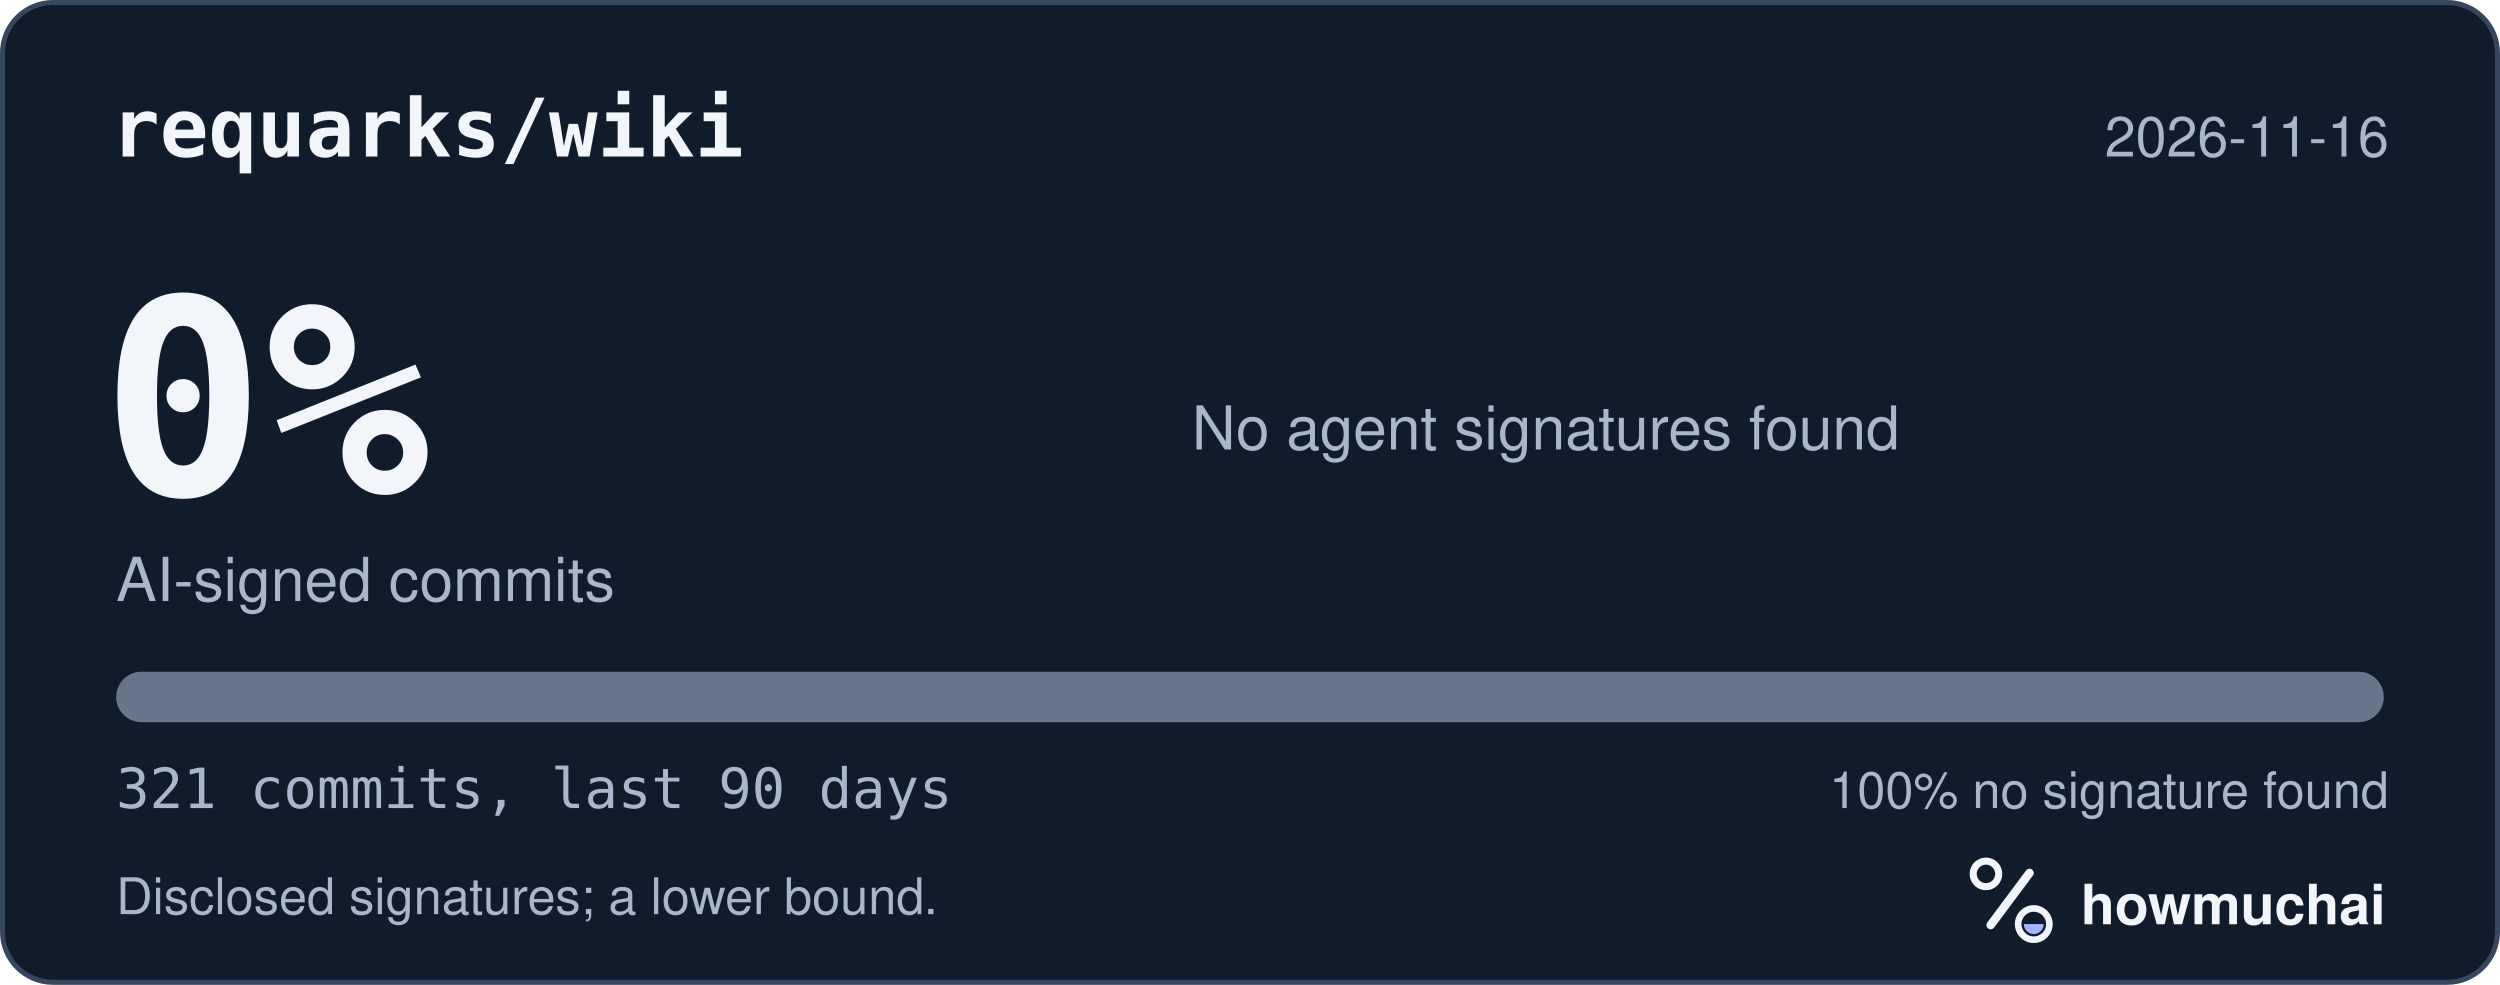
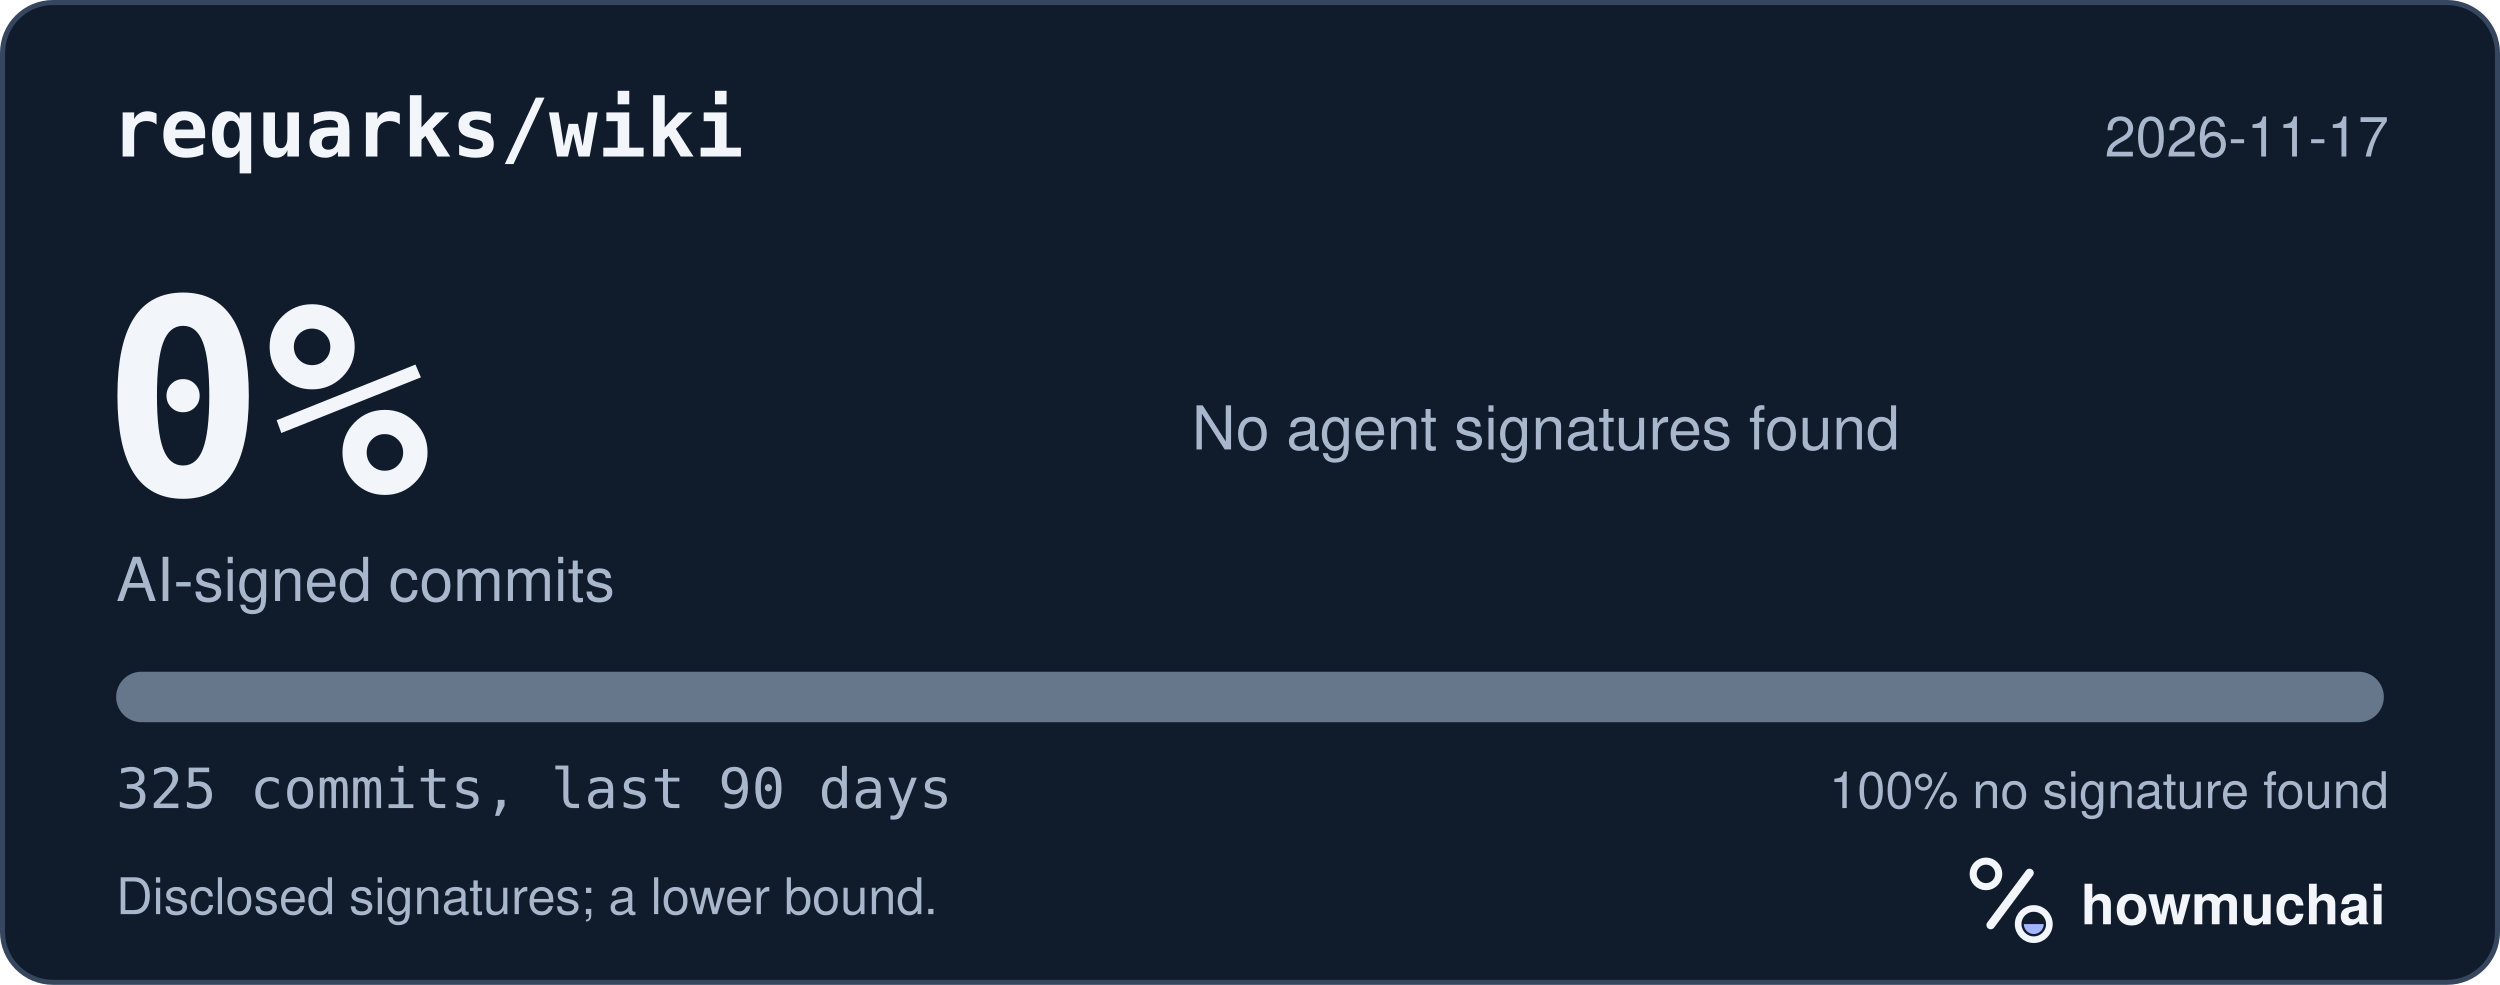
<svg xmlns="http://www.w3.org/2000/svg" width="495" height="195" viewBox="0 0 495 195" role="img" aria-labelledby="hm-t hm-d">
  <rect x="0.5" y="0.5" width="494" height="194" rx="10" fill="#101B2C" stroke="#35465E" />
  <text x="22" y="31" fill="#F2F5FA" font-family="ui-monospace, SF Mono, Menlo, Consolas, IBM Plex Mono, monospace" font-size="16" font-weight="600">requarks/wiki</text>
-   <text x="473" y="31" fill="#A8B7CC" font-family="-apple-system, BlinkMacSystemFont, Segoe UI, Helvetica, Arial, Fira Sans, sans-serif" font-size="11" text-anchor="end">2026-11-16</text>
+   <text x="473" y="31" fill="#A8B7CC" font-family="-apple-system, BlinkMacSystemFont, Segoe UI, Helvetica, Arial, Fira Sans, sans-serif" font-size="11" text-anchor="end">2026-11-17</text>
  <text x="20" y="98" fill="#F2F5FA" font-family="ui-monospace, SF Mono, Menlo, Consolas, IBM Plex Mono, monospace" font-size="54" font-weight="700">0%</text>
  <text x="23" y="119" fill="#A8B7CC" font-family="-apple-system, BlinkMacSystemFont, Segoe UI, Helvetica, Arial, Fira Sans, sans-serif" font-size="12">AI-signed commits</text>
  <text x="236" y="89" fill="#A8B7CC" font-family="-apple-system, BlinkMacSystemFont, Segoe UI, Helvetica, Arial, Fira Sans, sans-serif" font-size="12">No agent signatures found</text>
  <defs>
    <clipPath id="hm-bar">
      <rect x="23" y="133" width="449" height="10" rx="5" />
    </clipPath>
  </defs>
  <rect x="23" y="133" width="449" height="10" rx="5" fill="#66768B" />
  <g clip-path="url(#hm-bar)" />
-   <text x="23" y="160" fill="#A8B7CC" font-family="ui-monospace, SF Mono, Menlo, Consolas, IBM Plex Mono, monospace" font-size="11">321 commits, last 90 days</text>
+   <text x="23" y="160" fill="#A8B7CC" font-family="ui-monospace, SF Mono, Menlo, Consolas, IBM Plex Mono, monospace" font-size="11">325 commits, last 90 days</text>
  <text x="473" y="160" fill="#A8B7CC" font-family="-apple-system, BlinkMacSystemFont, Segoe UI, Helvetica, Arial, Fira Sans, sans-serif" font-size="10" text-anchor="end">100% no signature found</text>
  <text x="23" y="181" fill="#A8B7CC" font-family="-apple-system, BlinkMacSystemFont, Segoe UI, Helvetica, Arial, Fira Sans, sans-serif" font-size="10">Disclosed signatures; a lower bound.</text>
  <g transform="translate(386 166) scale(0.046875)">
    <circle cx="154" cy="150" r="54" fill="none" stroke="#F2F5FA" stroke-width="30" />
    <path d="M174 366 338 146" fill="none" stroke="#F2F5FA" stroke-width="36" stroke-linecap="round" />
    <circle cx="356" cy="362" r="66" fill="none" stroke="#F2F5FA" stroke-width="28" />
    <path d="M314 362a42 42 0 0 0 84 0Z" fill="#A4B5FF" />
  </g>
  <text x="412" y="183" fill="#F2F5FA" font-family="-apple-system, BlinkMacSystemFont, Segoe UI, Helvetica, Arial, Fira Sans, sans-serif" font-size="11" font-weight="650">howmuchai</text>
</svg>
